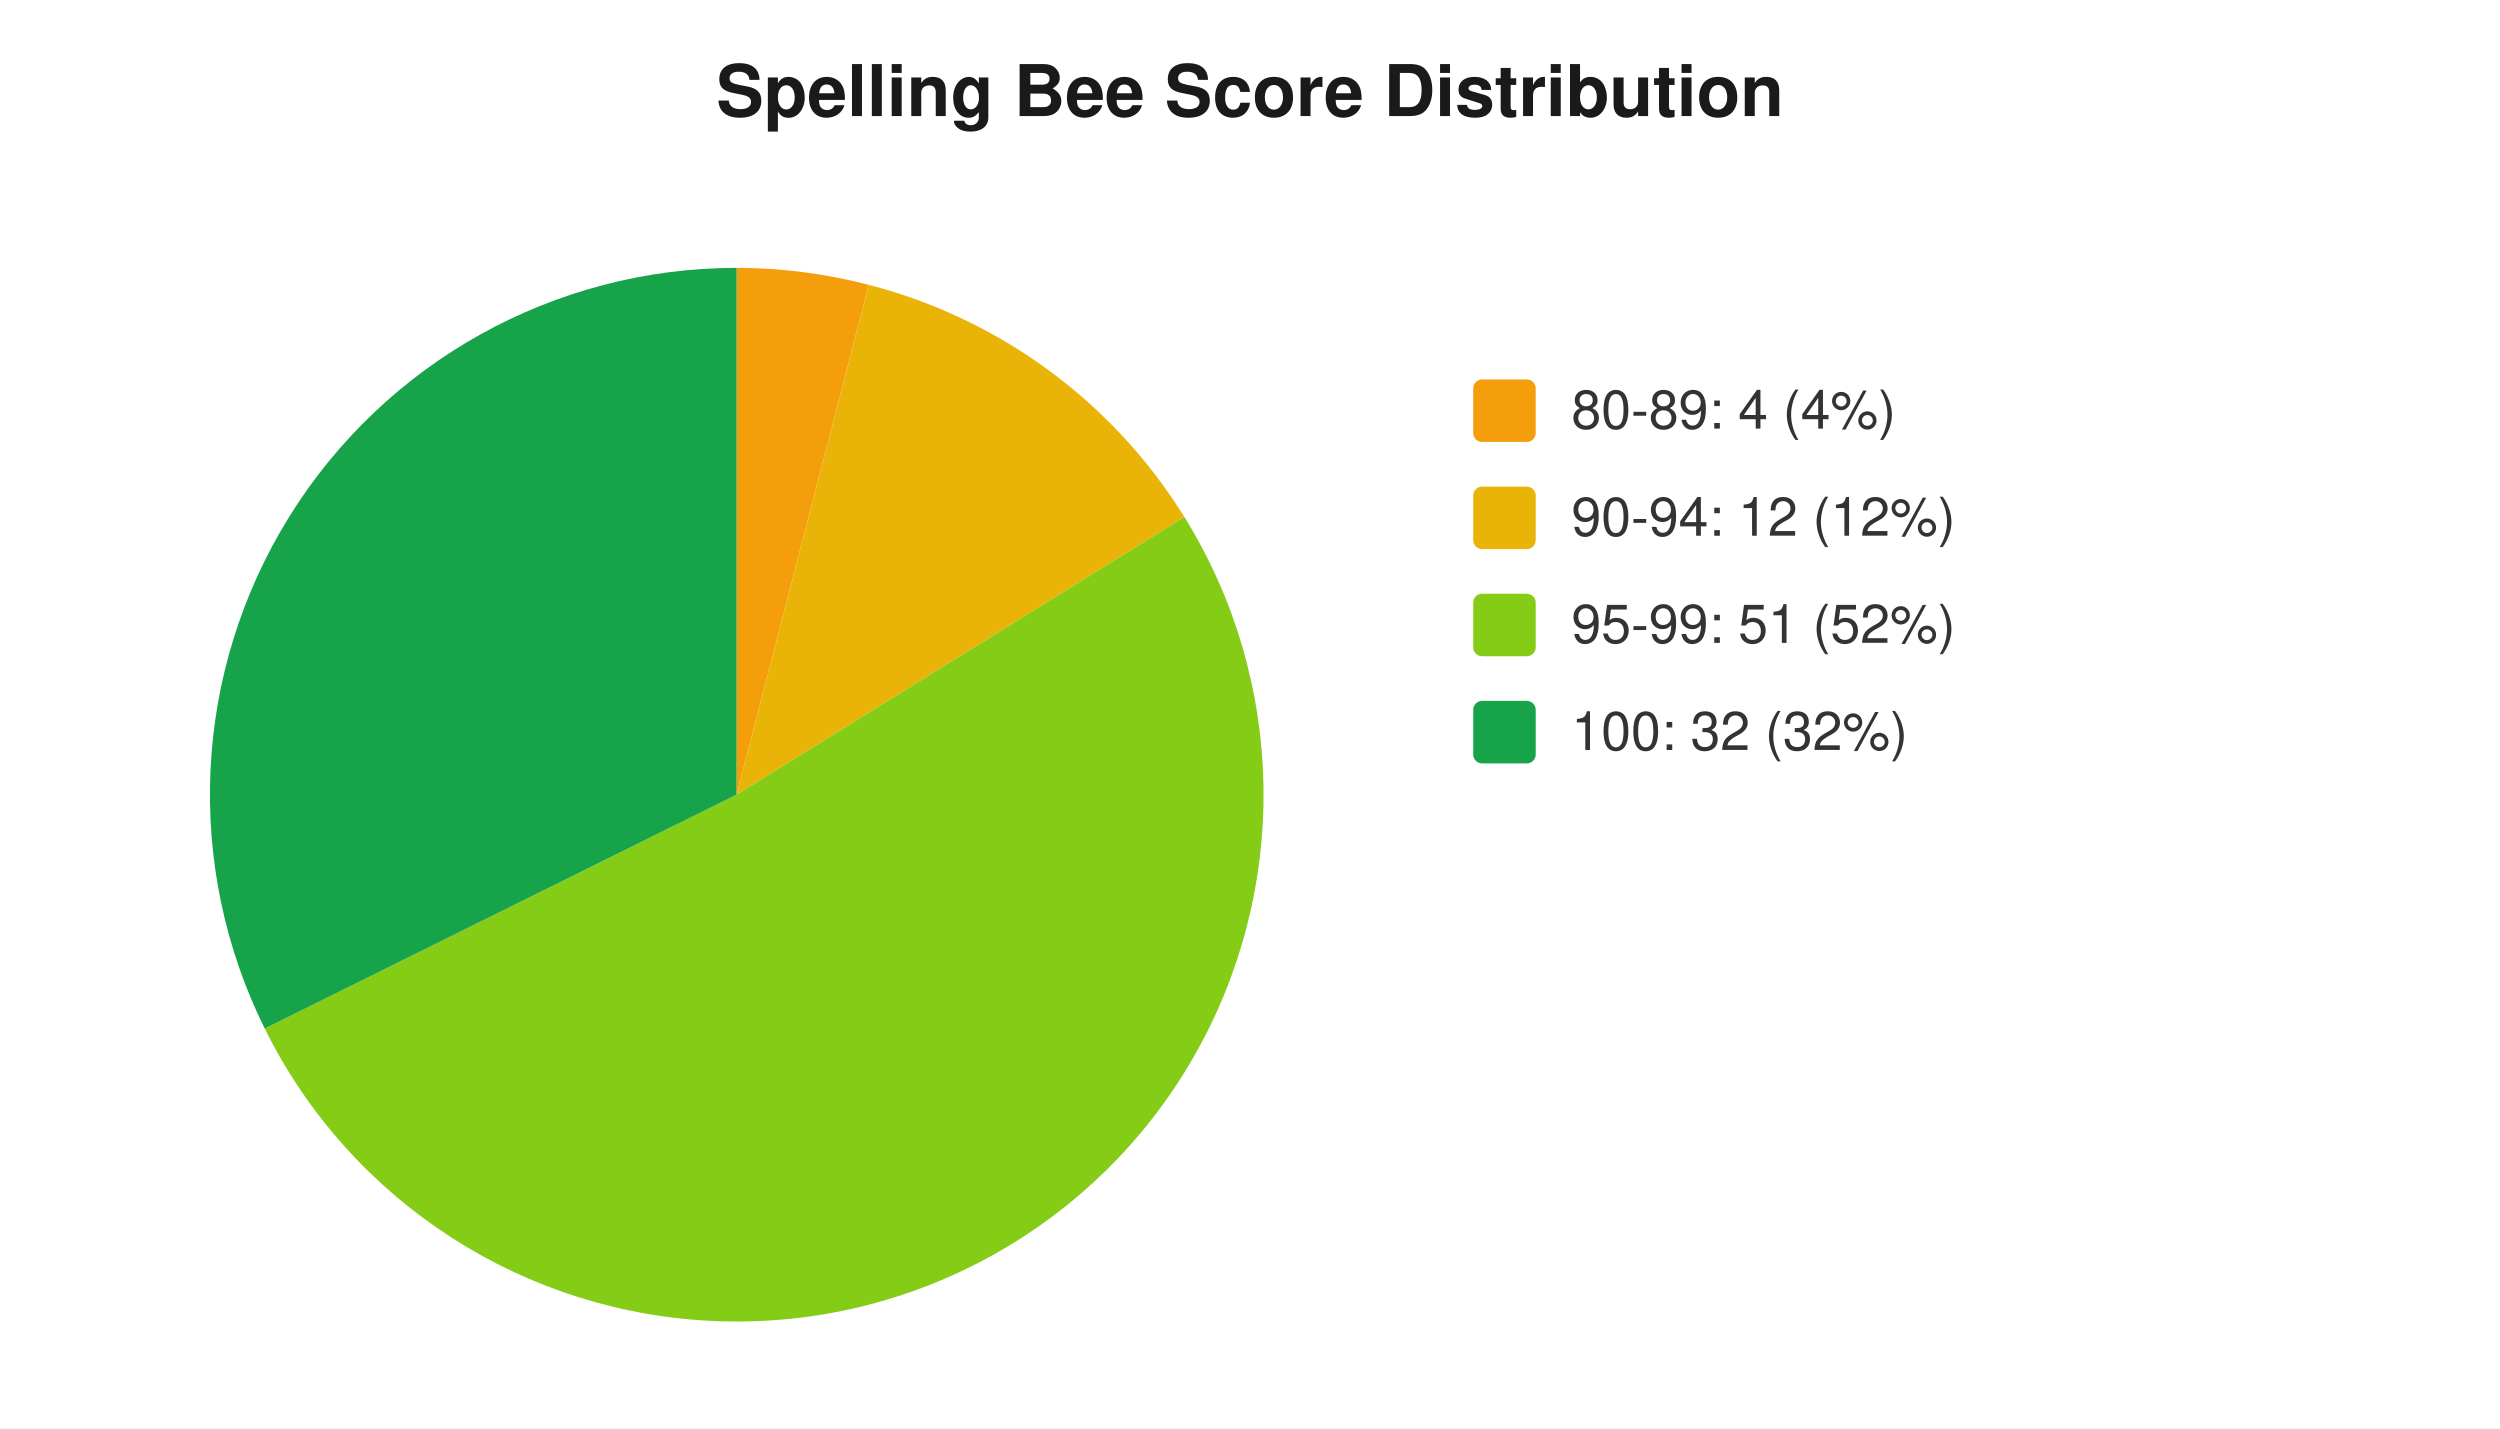
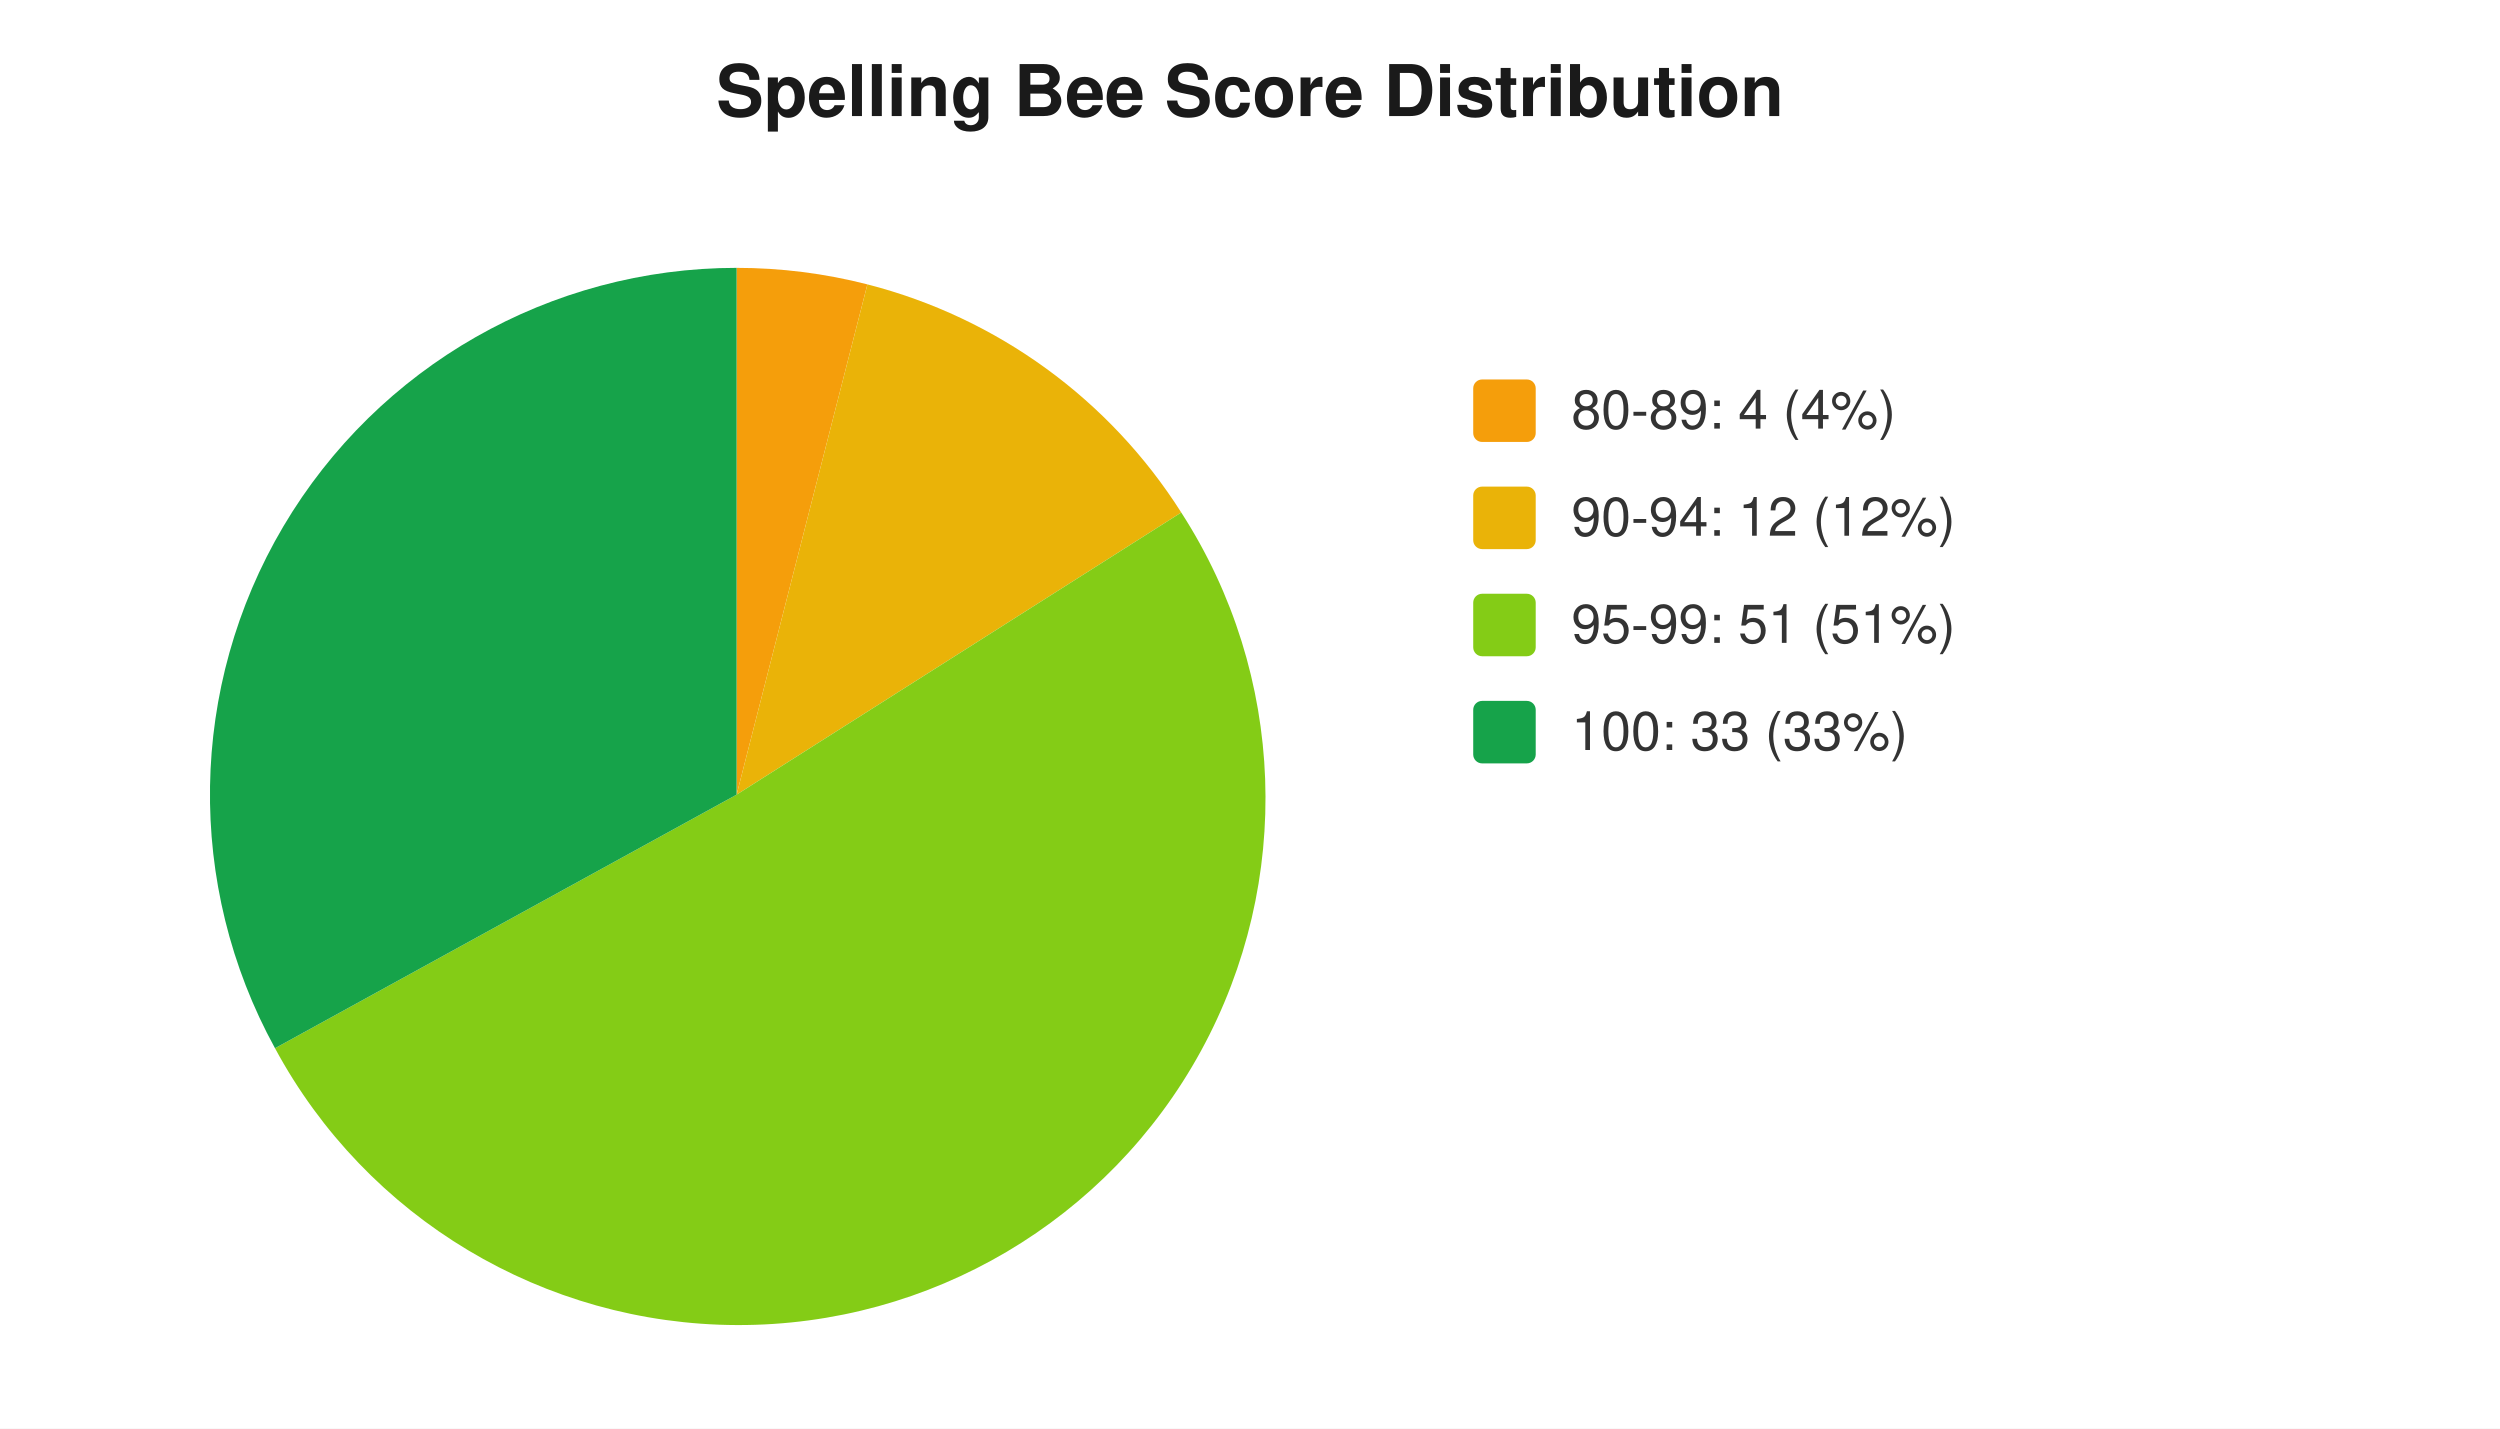
<svg xmlns="http://www.w3.org/2000/svg" width="560" height="320" viewBox="0 0 560 320" font-family="-apple-system,Segoe UI,Helvetica,Arial,sans-serif" font-size="12">
  <rect width="560" height="320" fill="#ffffff" />
  <text x="280" y="26" text-anchor="middle" font-size="16" font-weight="600" fill="#1a1a1a">Spelling Bee Score Distribution</text>
-   <path d="M 165 178 L 165.0 60.0 A 118 118 0 0 1 194.6 63.8 Z" fill="#f59e0b" />
-   <path d="M 165 178 L 194.6 63.8 A 118 118 0 0 1 265.3 115.8 Z" fill="#eab308" />
-   <path d="M 165 178 L 265.3 115.8 A 118 118 0 1 1 59.3 230.4 Z" fill="#84cc16" />
-   <path d="M 165 178 L 59.3 230.4 A 118 118 0 0 1 165.0 60.0 Z" fill="#16a34a" />
+   <path d="M 165 178 L 165.0 60.0 A 118 118 0 0 1 194.3 63.7 Z" fill="#f59e0b" />
+   <path d="M 165 178 L 194.3 63.7 A 118 118 0 0 1 264.6 114.8 Z" fill="#eab308" />
+   <path d="M 165 178 L 264.6 114.8 A 118 118 0 1 1 61.6 234.8 Z" fill="#84cc16" />
+   <path d="M 165 178 L 61.6 234.8 A 118 118 0 0 1 165.0 60.0 Z" fill="#16a34a" />
  <rect x="330" y="85" width="14" height="14" rx="2" fill="#f59e0b" />
  <text x="352" y="96" fill="#333">80-89: 4 (4%)</text>
  <rect x="330" y="109" width="14" height="14" rx="2" fill="#eab308" />
  <text x="352" y="120" fill="#333">90-94: 12 (12%)</text>
  <rect x="330" y="133" width="14" height="14" rx="2" fill="#84cc16" />
-   <text x="352" y="144" fill="#333">95-99: 51 (52%)</text>
+   <text x="352" y="144" fill="#333">95-99: 51 (51%)</text>
  <rect x="330" y="157" width="14" height="14" rx="2" fill="#16a34a" />
-   <text x="352" y="168" fill="#333">100: 32 (32%)</text>
+   <text x="352" y="168" fill="#333">100: 33 (33%)</text>
</svg>
